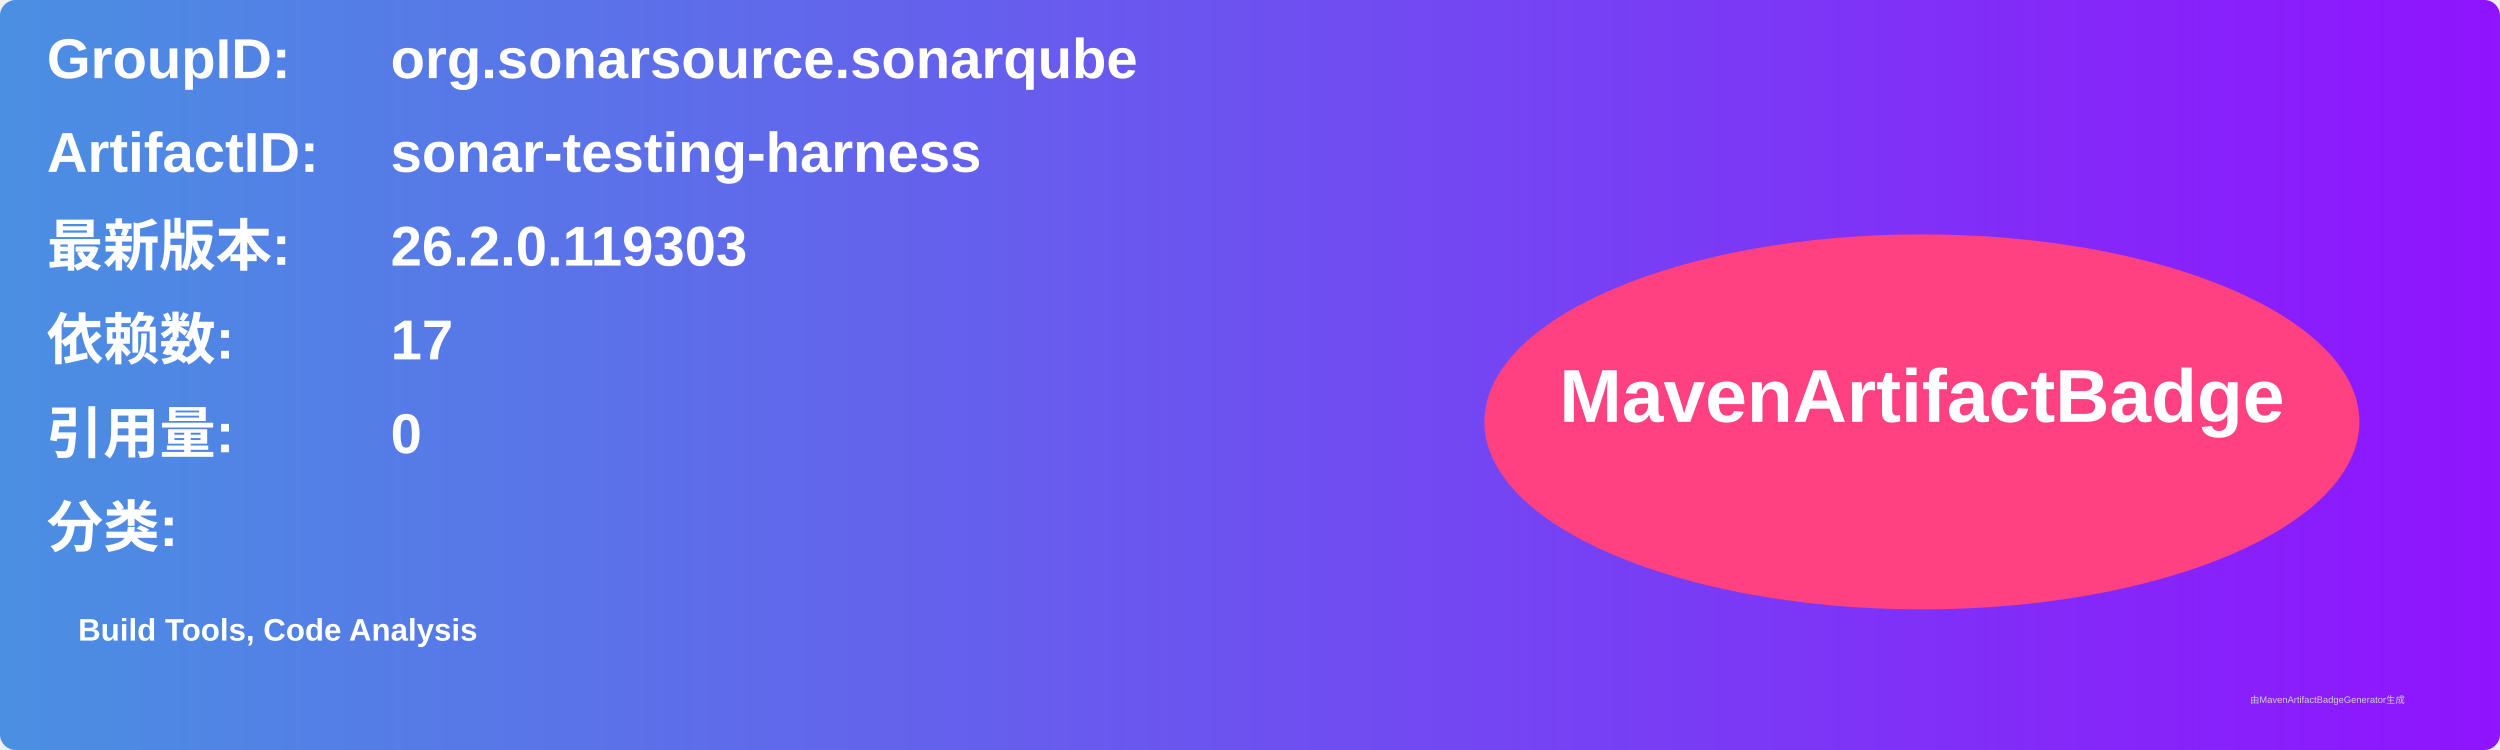
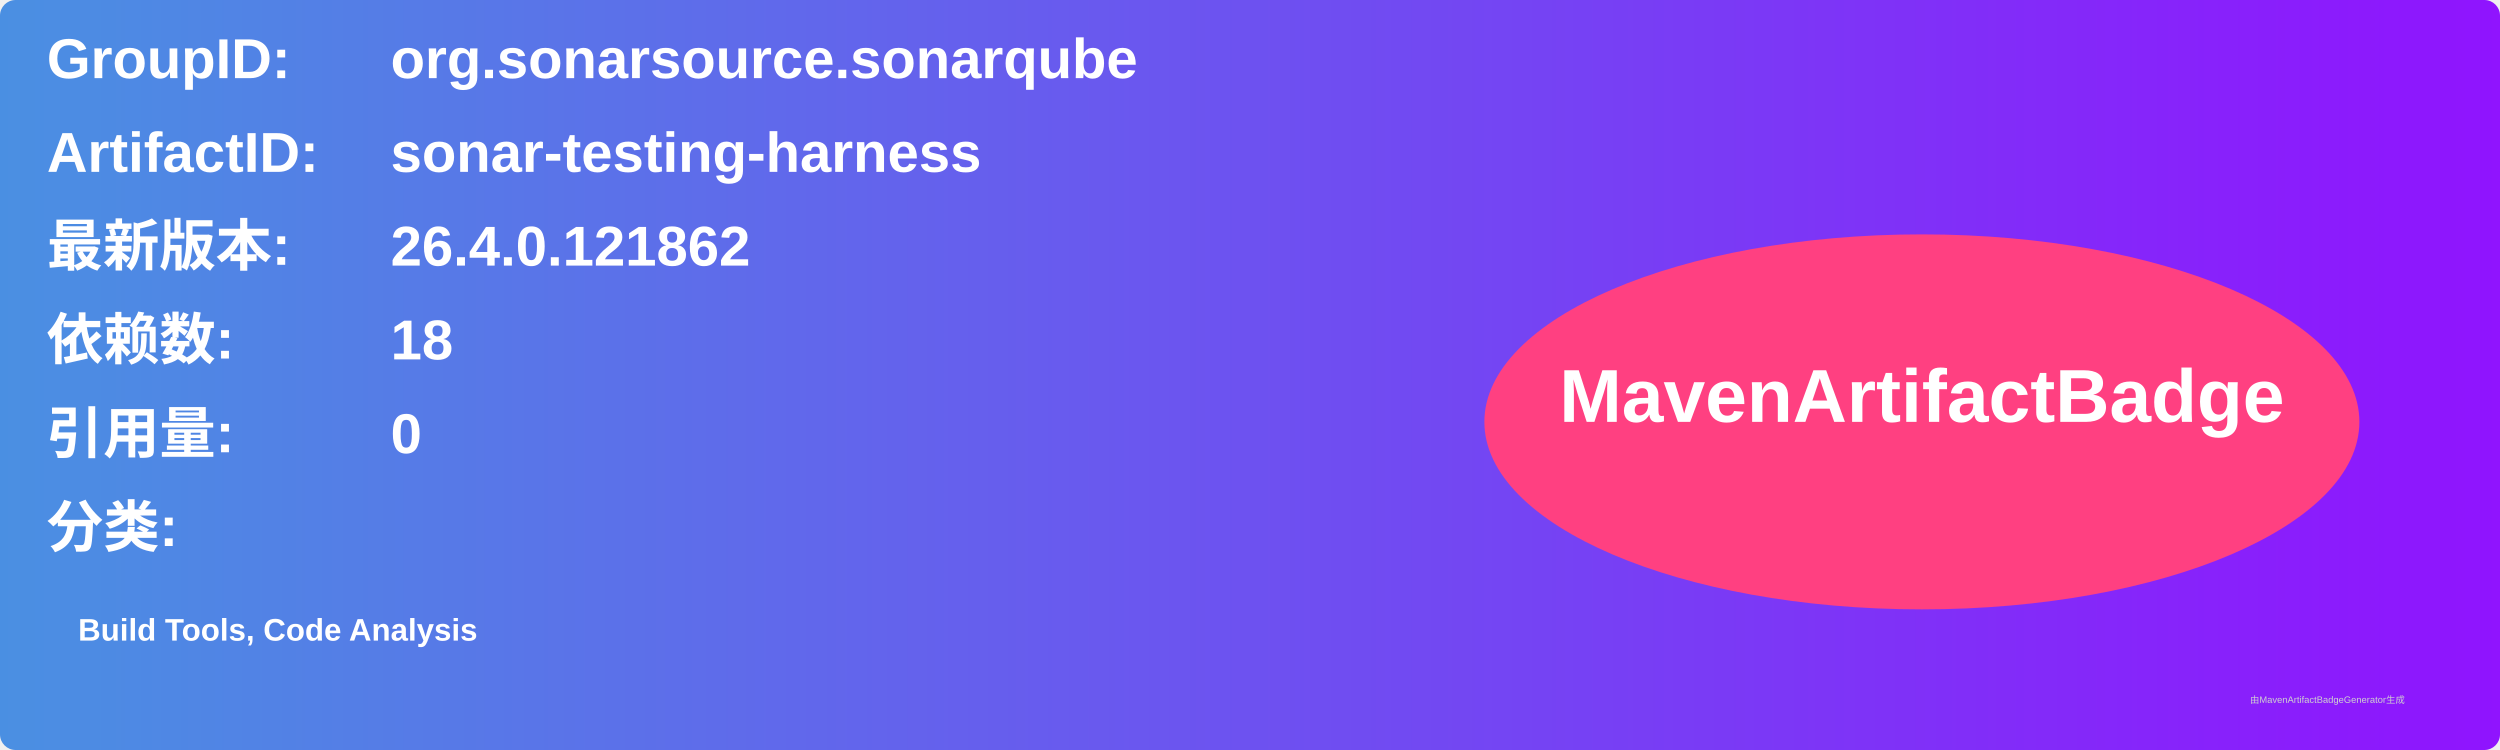
<svg xmlns="http://www.w3.org/2000/svg" width="800" height="240" viewBox="0 0 800 240">
  <linearGradient id="grad" x1="0%" y1="0%" x2="100%" y2="0%">
    <stop offset="0%" stop-color="#4a90e2" />
    <stop offset="100%" stop-color="#9013fe" />
  </linearGradient>
  <rect width="100%" height="100%" rx="5" ry="5" fill="url(#grad)" />
  <g transform="translate(15, 15)">
    <text x="0" y="10" font-family="Arial" font-size="18" fill="white" font-weight="bold" width="260">GroupID:</text>
    <text x="110" y="10" font-family="Arial" font-size="18" fill="white" font-weight="bold" width="460">org.sonarsource.sonarqube</text>
    <text x="0" y="40" font-family="Arial" font-size="18" fill="white" font-weight="bold" width="260">ArtifactID:</text>
    <text x="110" y="40" font-family="Arial" font-size="18" fill="white" font-weight="bold" width="460">sonar-testing-harness</text>
    <text x="0" y="70" font-family="Arial" font-size="18" fill="white" font-weight="bold">最新版本:</text>
    <text x="110" y="70" font-family="Arial" font-size="18" fill="white" font-weight="bold">
-       <tspan font-weight="bold">26.2.0.119303</tspan>
+       <tspan font-weight="bold">26.4.0.121862</tspan>
    </text>
    <text x="0" y="100" font-family="Arial" font-size="18" fill="white" font-weight="bold">依赖数: </text>
    <text x="110" y="100" font-family="Arial" font-size="18" fill="white">
-       <tspan font-weight="bold">17</tspan>
+       <tspan font-weight="bold">18</tspan>
    </text>
    <text x="0" y="130" font-family="Arial" font-size="18" fill="white" font-weight="bold">引用量: </text>
    <text x="110" y="130" font-family="Arial" font-size="18" fill="white">
      <tspan font-weight="bold">0</tspan>
    </text>
    <text x="0" y="160" font-family="Arial" font-size="18" fill="white" font-weight="bold">分类:</text>
    <text x="10" y="190" font-family="Arial" font-size="10" fill="white">
      <tspan font-weight="bold">Build Tools, Code Analysis</tspan>
    </text>
    <ellipse cx="600" cy="120" rx="140" ry="60" fill="#ff4081" />
    <text x="600" y="120" text-anchor="middle" font-family="Arial" font-size="24" fill="white" font-weight="bold">MavenArtifactBadge</text>
  </g>
  <text x="720" y="225" font-family="Arial" font-size="3" fill="#d0d0d0">由MavenArtifactBadgeGenerator生成</text>
</svg>
